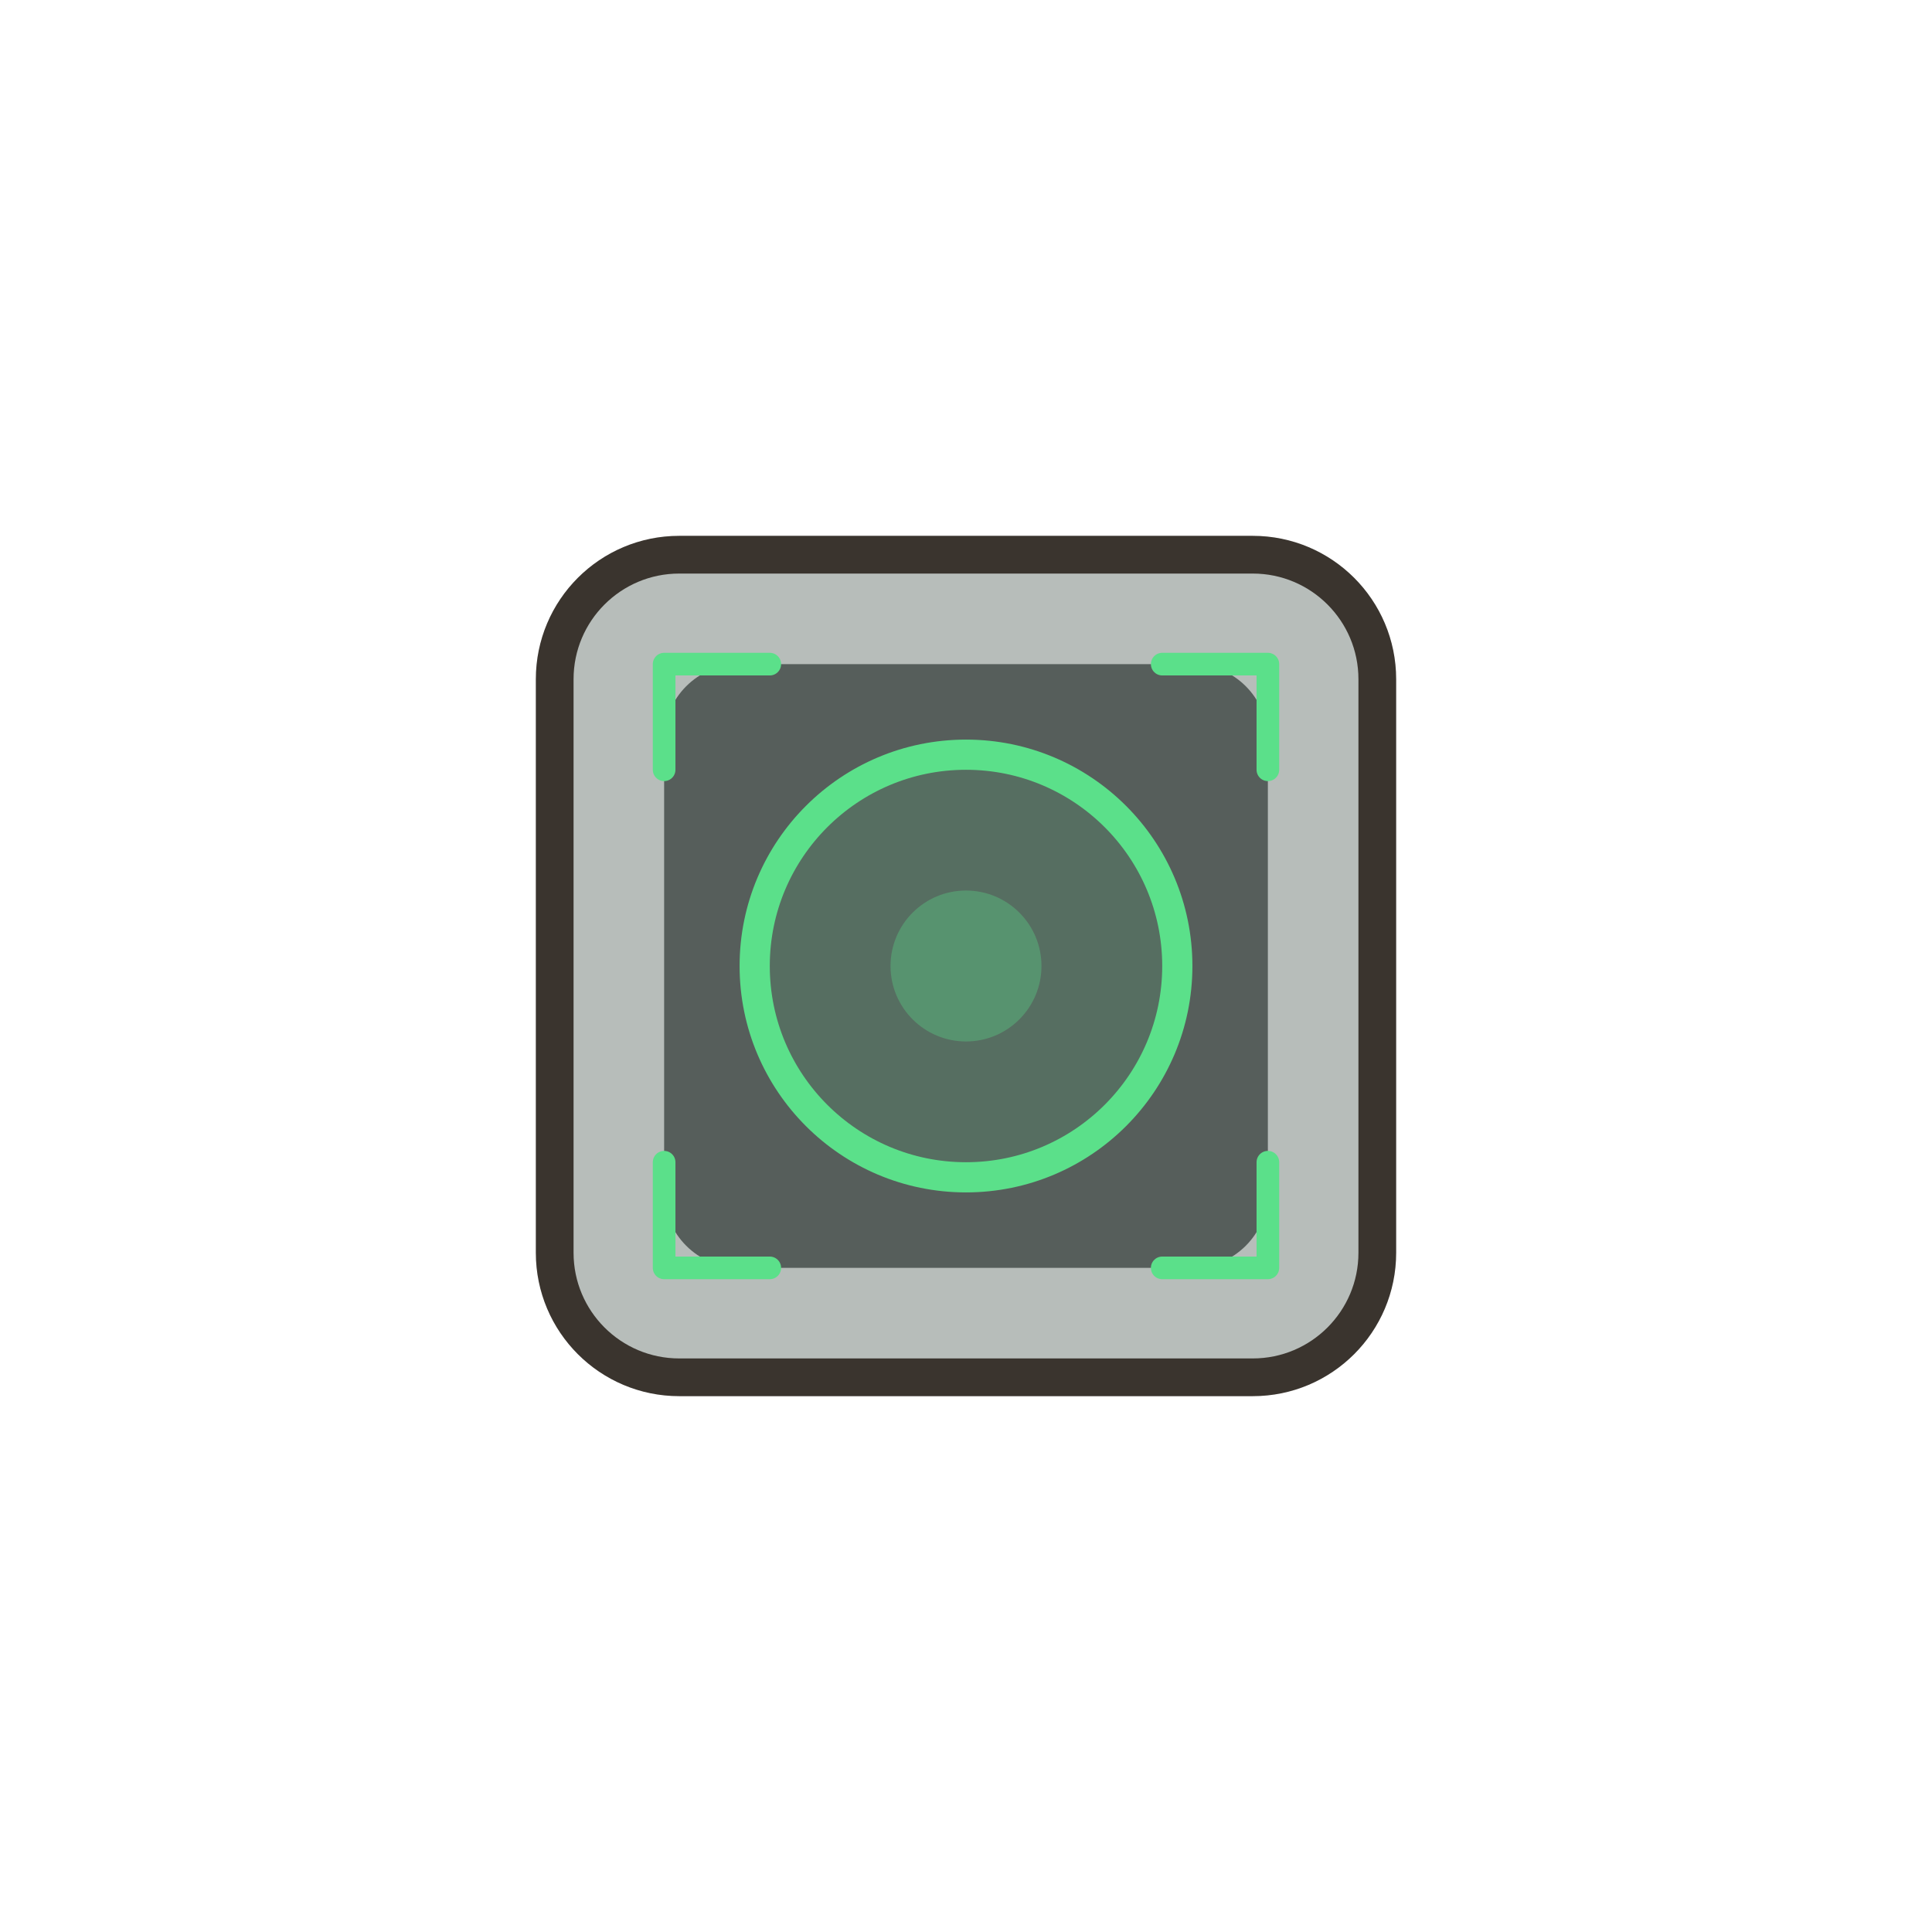
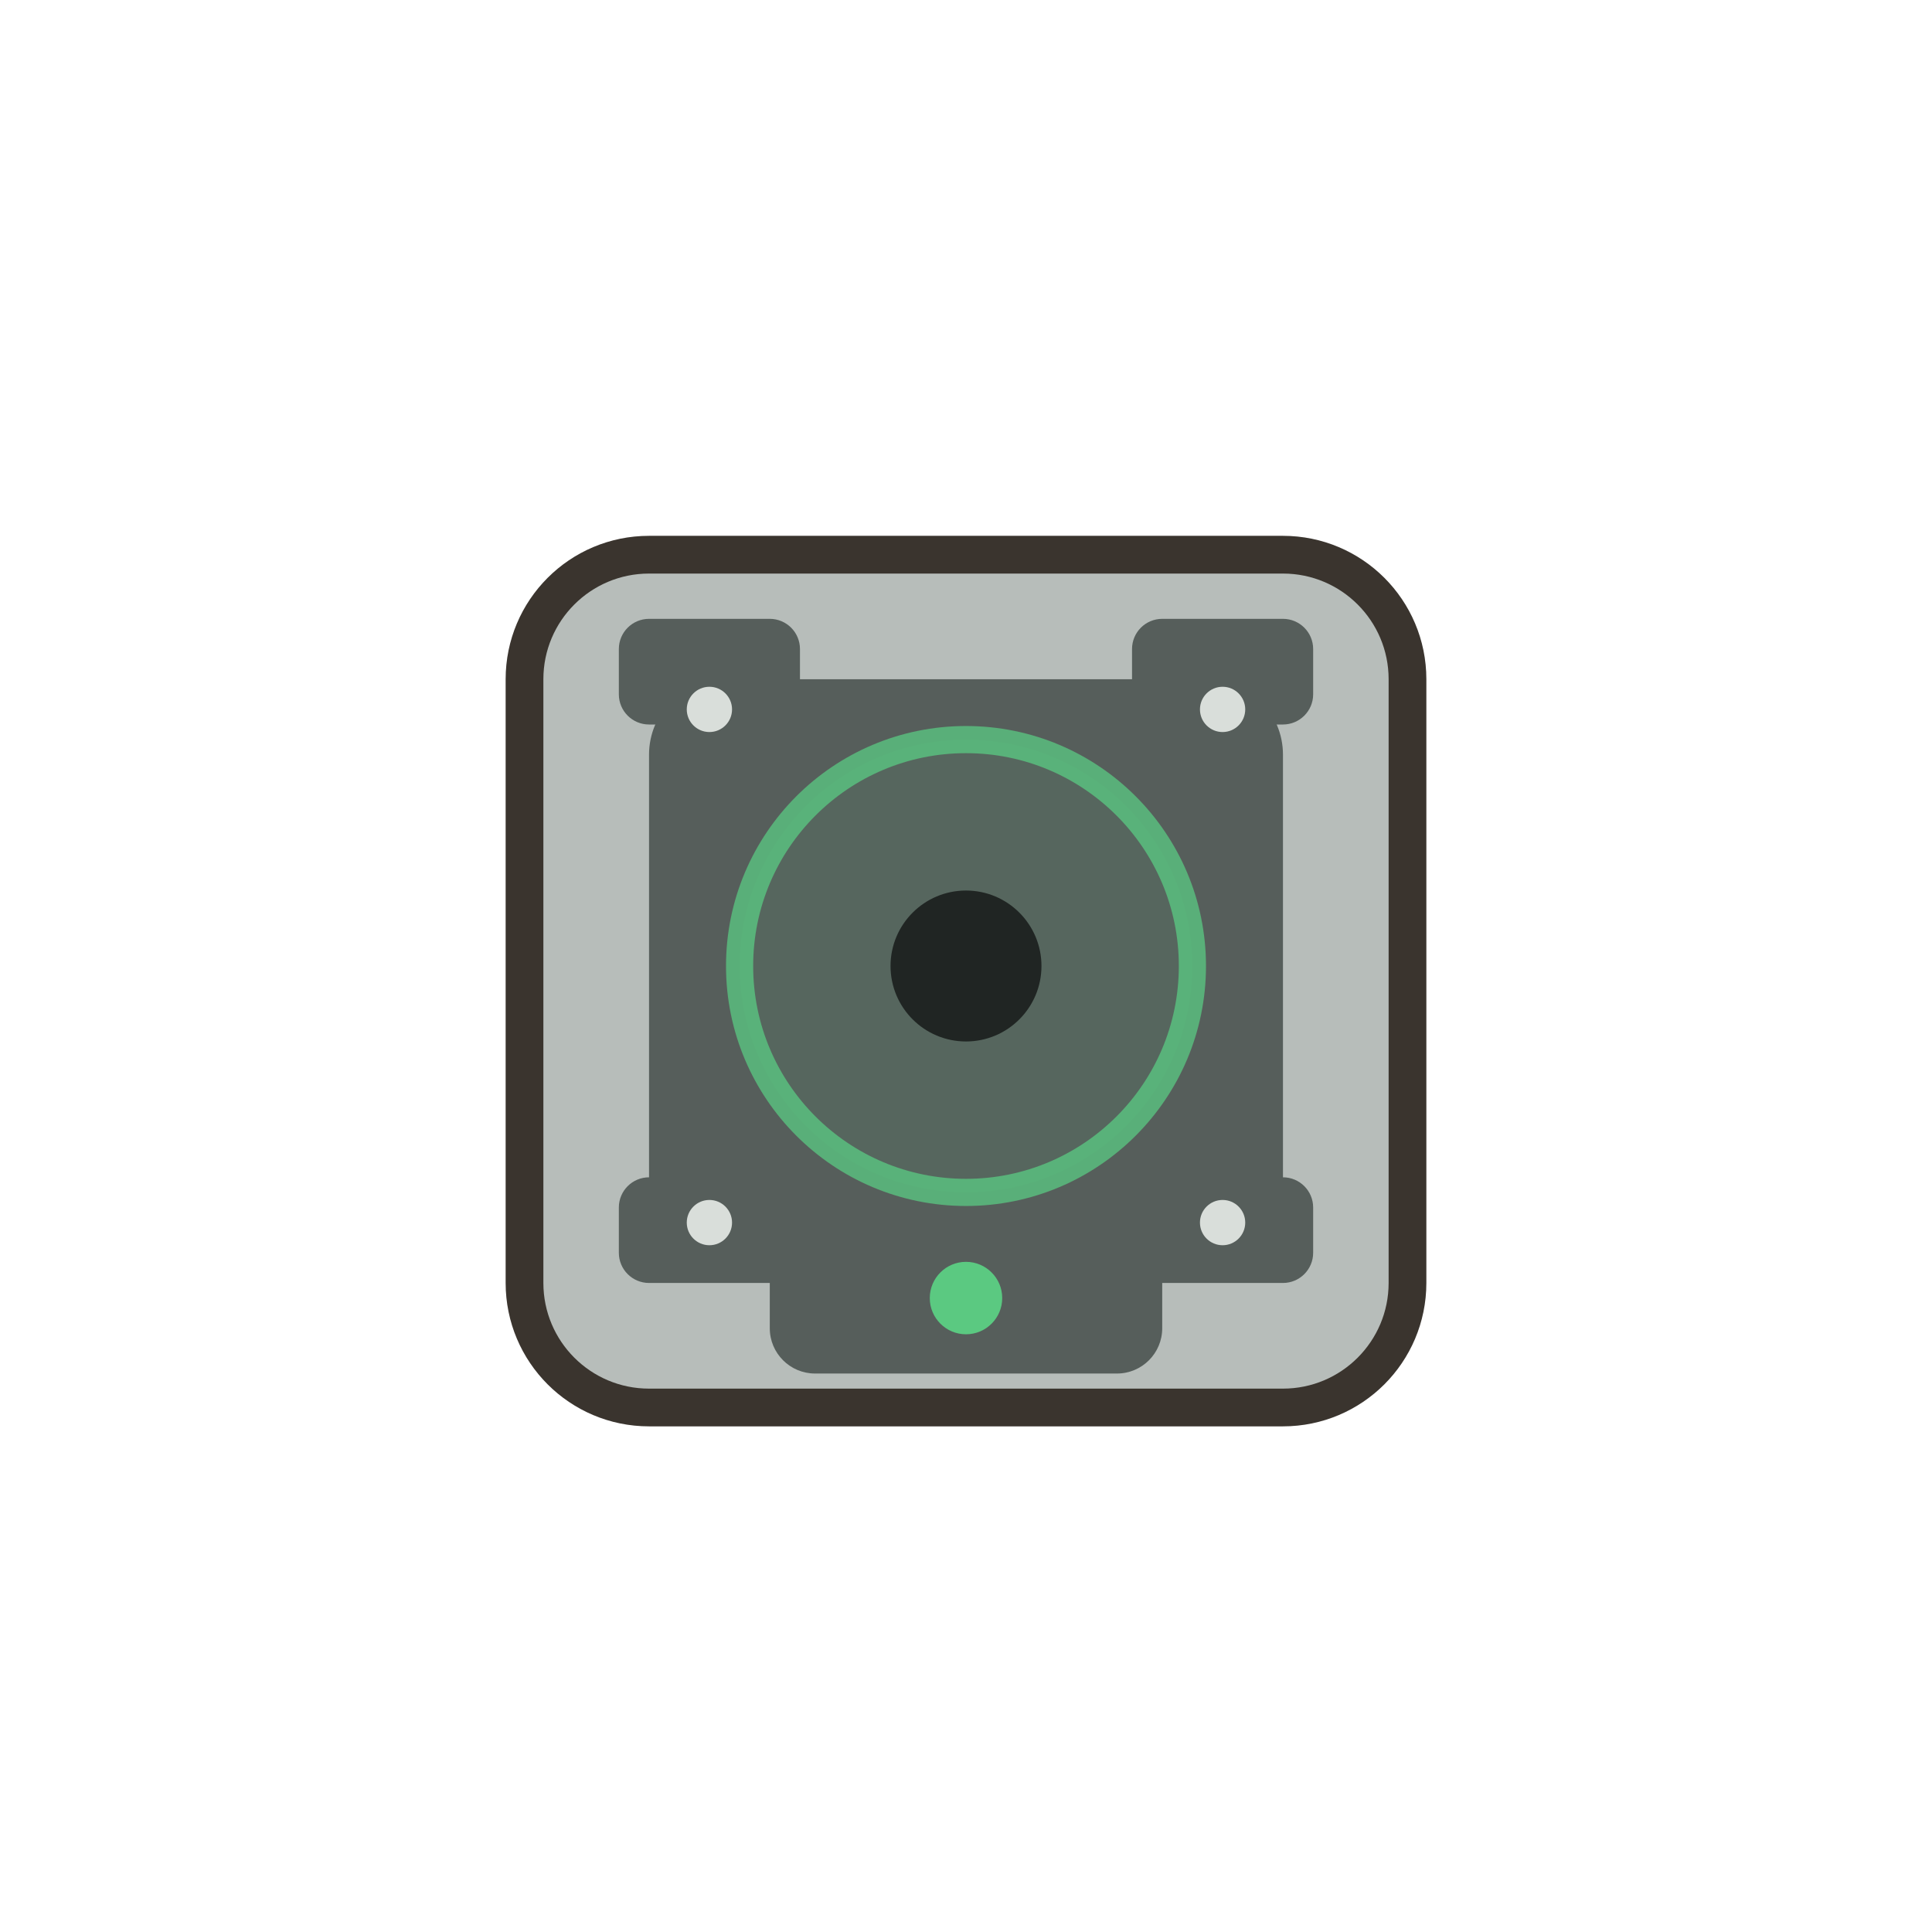
<svg xmlns="http://www.w3.org/2000/svg" viewBox="0 0 128 128" width="128" height="128">
-   <path d="M 45 38 h 38 a 7 7 0 0 1 7 7 v 38 a 7 7 0 0 1 -7 7 h -38 a 7 7 0 0 1 -7 -7 v -38 a 7 7 0 0 1 7 -7 Z" fill="#3A342E" stroke="#3A342E" stroke-width="5" stroke-linejoin="round" stroke-linecap="round" />
-   <path d="M 45 38 h 38 a 7 7 0 0 1 7 7 v 38 a 7 7 0 0 1 -7 7 h -38 a 7 7 0 0 1 -7 -7 v -38 a 7 7 0 0 1 7 -7 Z" fill="#B7BDBA" />
-   <path d="M 49 44 h 30 a 5 5 0 0 1 5 5 v 30 a 5 5 0 0 1 -5 5 h -30 a 5 5 0 0 1 -5 -5 v -30 a 5 5 0 0 1 5 -5 Z" fill="#565E5B" />
-   <path d="M 50 64 a 14 14 0 1 0 28 0 a 14 14 0 1 0 -28 0 Z" fill="#5BE08A20" />
-   <path d="M 50 64 a 14 14 0 1 0 28 0 a 14 14 0 1 0 -28 0 Z" fill="none" stroke="#5BE08A" stroke-width="2" stroke-linecap="round" stroke-linejoin="round" />
-   <path d="M 59 64 a 5 5 0 1 0 10 0 a 5 5 0 1 0 -10 0 Z" fill="#5BE08A55" />
-   <path d="M 44 51 L 44 44 L 51 44" fill="none" stroke="#5BE08A" stroke-width="1.5" stroke-linecap="round" stroke-linejoin="round" />
-   <path d="M 77 44 L 84 44 L 84 51" fill="none" stroke="#5BE08A" stroke-width="1.5" stroke-linecap="round" stroke-linejoin="round" />
-   <path d="M 84 77 L 84 84 L 77 84" fill="none" stroke="#5BE08A" stroke-width="1.5" stroke-linecap="round" stroke-linejoin="round" />
-   <path d="M 51 84 L 44 84 L 44 77" fill="none" stroke="#5BE08A" stroke-width="1.5" stroke-linecap="round" stroke-linejoin="round" />
+   <path d="M 43 38 h 42 a 7 7 0 0 1 7 7 v 40 a 7 7 0 0 1 -7 7 h -42 a 7 7 0 0 1 -7 -7 v -40 a 7 7 0 0 1 7 -7 Z" fill="#3A342E" stroke="#3A342E" stroke-width="5" stroke-linejoin="round" stroke-linecap="round" />
+   <path d="M 43 38 h 42 a 7 7 0 0 1 7 7 v 40 a 7 7 0 0 1 -7 7 h -42 a 7 7 0 0 1 -7 -7 v -40 a 7 7 0 0 1 7 -7 Z" fill="#B7BDBA" />
+   <path d="M 48 45 h 32 a 5 5 0 0 1 5 5 v 28 a 5 5 0 0 1 -5 5 h -32 a 5 5 0 0 1 -5 -5 v -28 a 5 5 0 0 1 5 -5 Z" fill="#565E5B" />
+   <path d="M 43 41 h 8 a 2 2 0 0 1 2 2 v 3 a 2 2 0 0 1 -2 2 h -8 a 2 2 0 0 1 -2 -2 v -3 a 2 2 0 0 1 2 -2 Z" fill="#565E5B" />
+   <path d="M 77 41 h 8 a 2 2 0 0 1 2 2 v 3 a 2 2 0 0 1 -2 2 h -8 a 2 2 0 0 1 -2 -2 v -3 a 2 2 0 0 1 2 -2 Z" fill="#565E5B" />
+   <path d="M 43 78 h 8 a 2 2 0 0 1 2 2 v 3 a 2 2 0 0 1 -2 2 h -8 a 2 2 0 0 1 -2 -2 v -3 a 2 2 0 0 1 2 -2 Z" fill="#565E5B" />
+   <path d="M 77 78 h 8 a 2 2 0 0 1 2 2 v 3 a 2 2 0 0 1 -2 2 h -8 a 2 2 0 0 1 -2 -2 v -3 a 2 2 0 0 1 2 -2 Z" fill="#565E5B" />
+   <path d="M 54 82 h 20 a 3 3 0 0 1 3 3 v 3 a 3 3 0 0 1 -3 3 h -20 a 3 3 0 0 1 -3 -3 v -3 a 3 3 0 0 1 3 -3 Z" fill="#565E5B" />
+   <path d="M 49 64 a 15 15 0 1 0 30 0 a 15 15 0 1 0 -30 0 Z" fill="#5BE08A12" />
+   <path d="M 49 64 a 15 15 0 1 0 30 0 a 15 15 0 1 0 -30 0 Z" fill="none" stroke="#5BE08A" stroke-width="1.8" stroke-linecap="round" stroke-linejoin="round" opacity="0.62" />
+   <path d="M 59 64 a 5 5 0 1 0 10 0 a 5 5 0 1 0 -10 0 Z" fill="#202523" />
+   <path d="M 61.6 86 a 2.4 2.4 0 1 0 4.8 0 a 2.4 2.4 0 1 0 -4.8 0 Z" fill="#5BE08A" opacity="0.82" />
+   <path d="M 45.5 47 a 1.5 1.5 0 1 0 3 0 a 1.5 1.5 0 1 0 -3 0 Z" fill="#D9DEDA" />
+   <path d="M 79.5 47 a 1.5 1.5 0 1 0 3 0 a 1.5 1.5 0 1 0 -3 0 Z" fill="#D9DEDA" />
+   <path d="M 45.5 81 a 1.5 1.5 0 1 0 3 0 a 1.5 1.5 0 1 0 -3 0 Z" fill="#D9DEDA" />
+   <path d="M 79.5 81 a 1.5 1.5 0 1 0 3 0 a 1.5 1.5 0 1 0 -3 0 Z" fill="#D9DEDA" />
</svg>
